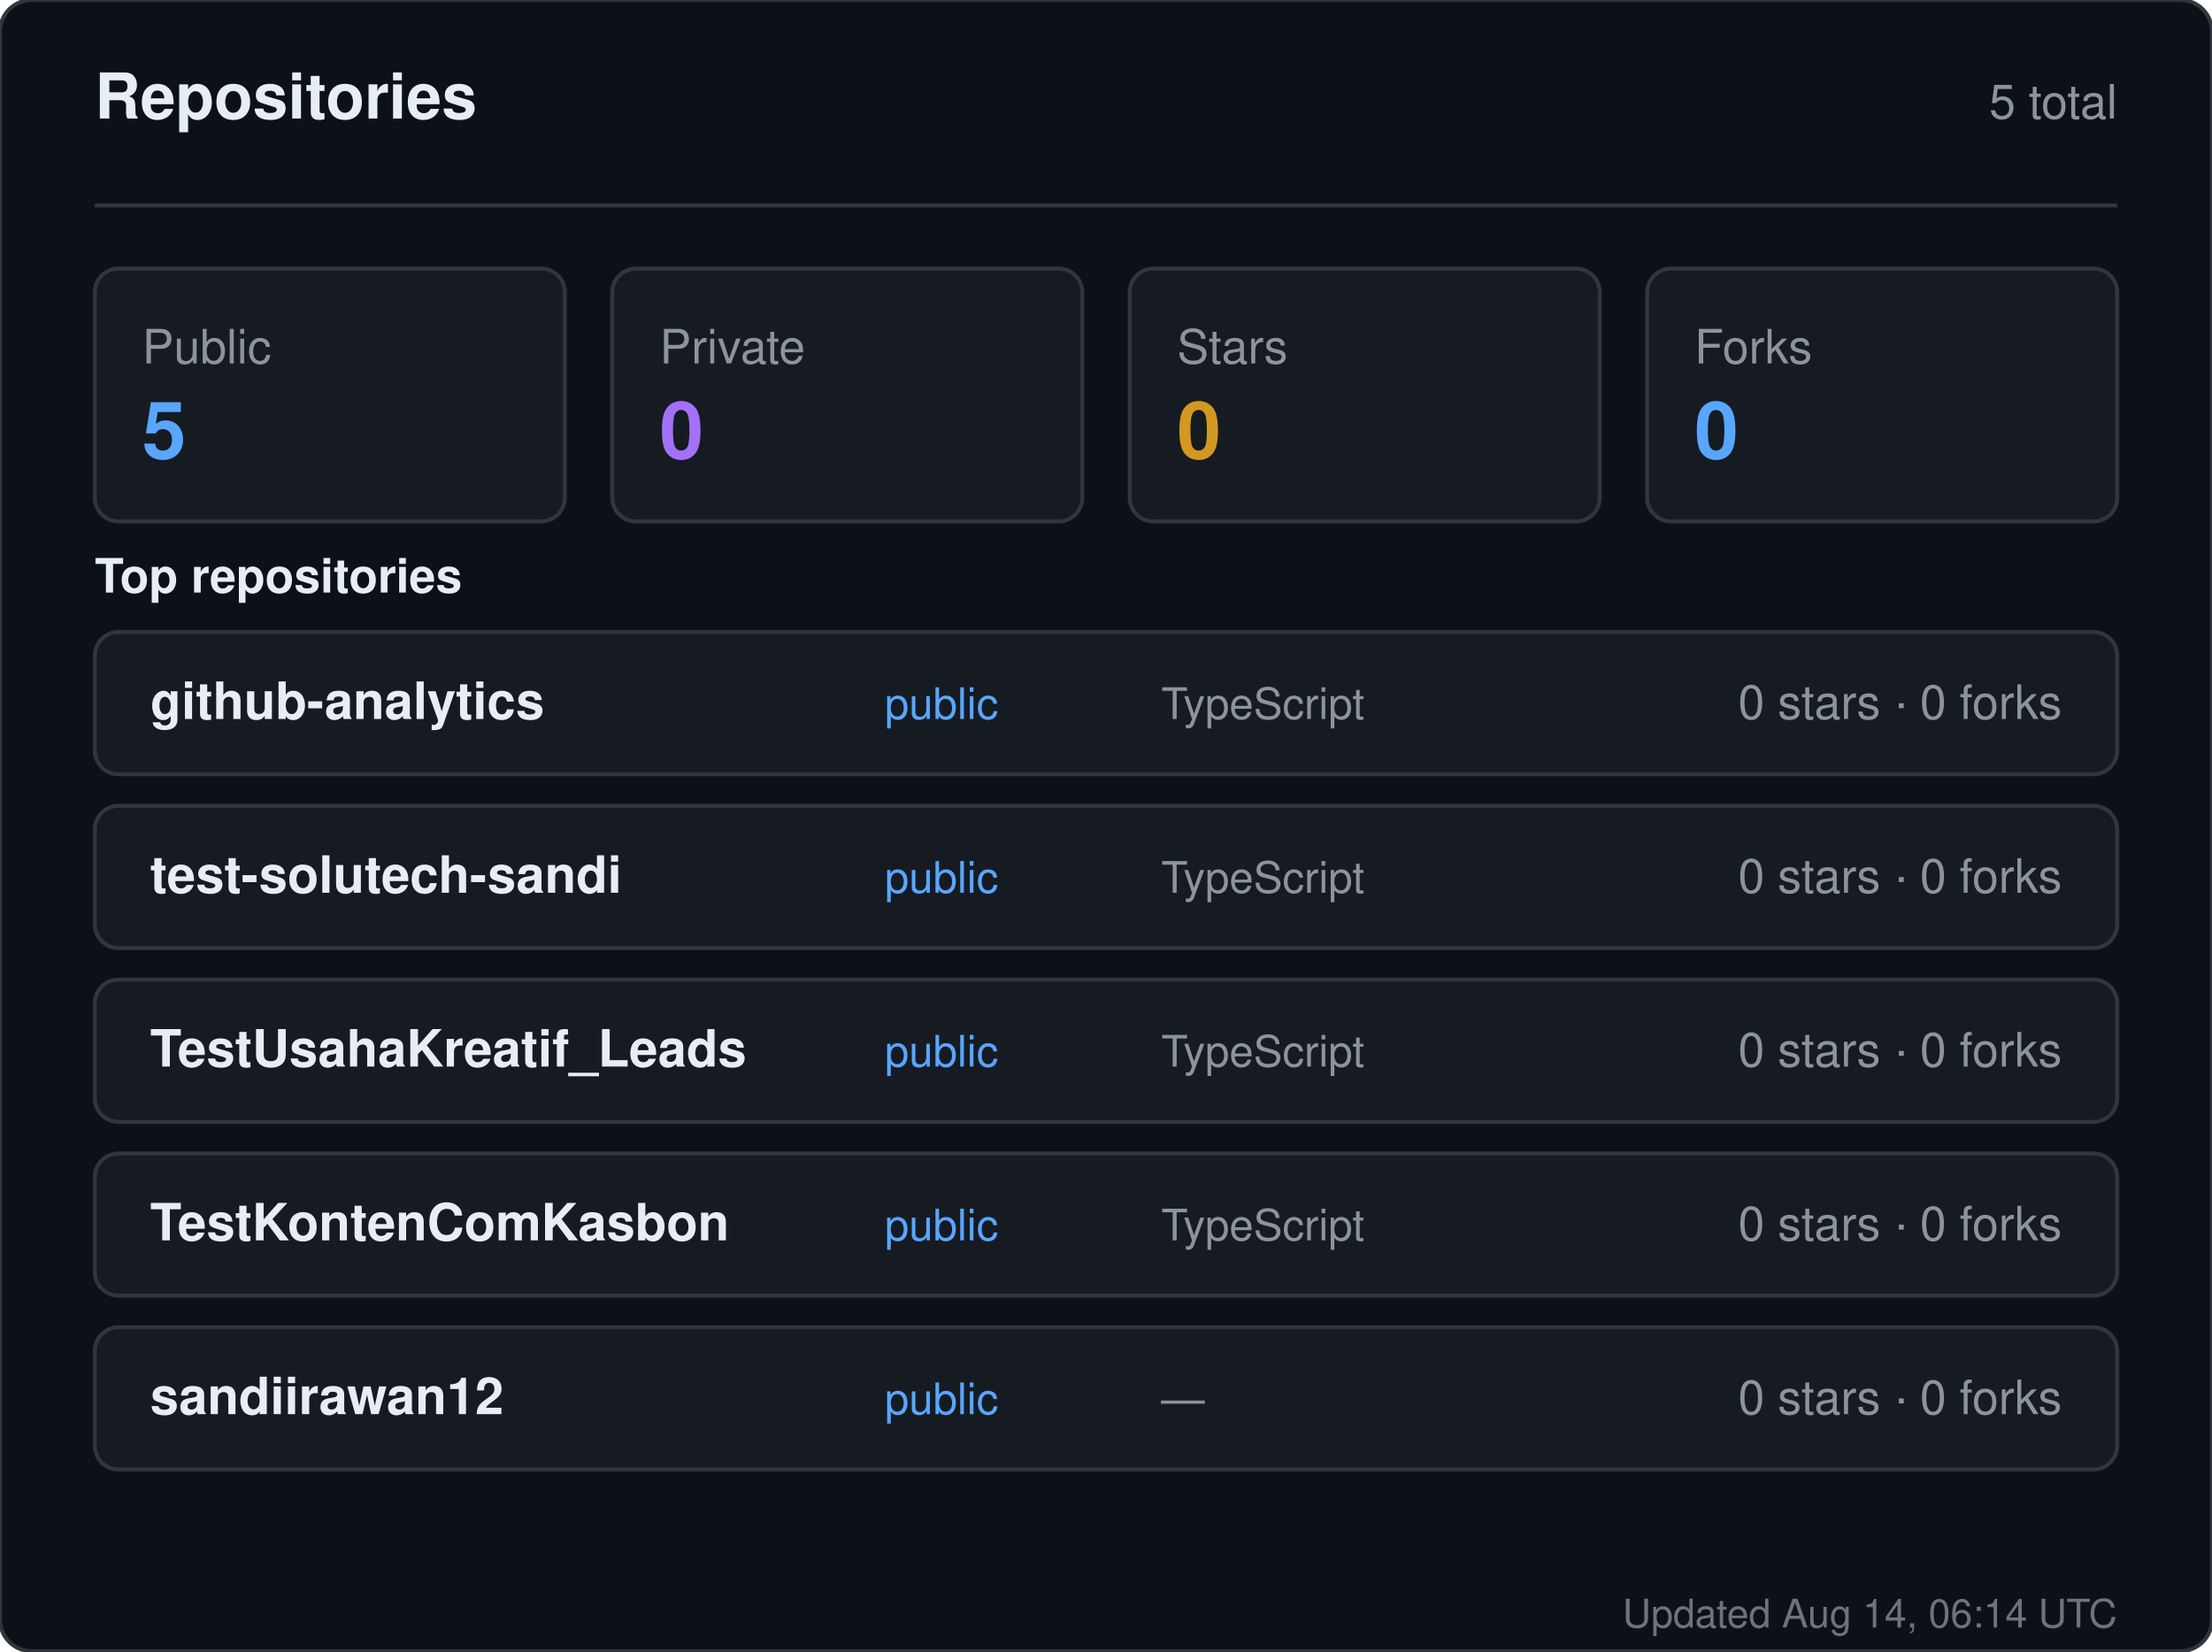
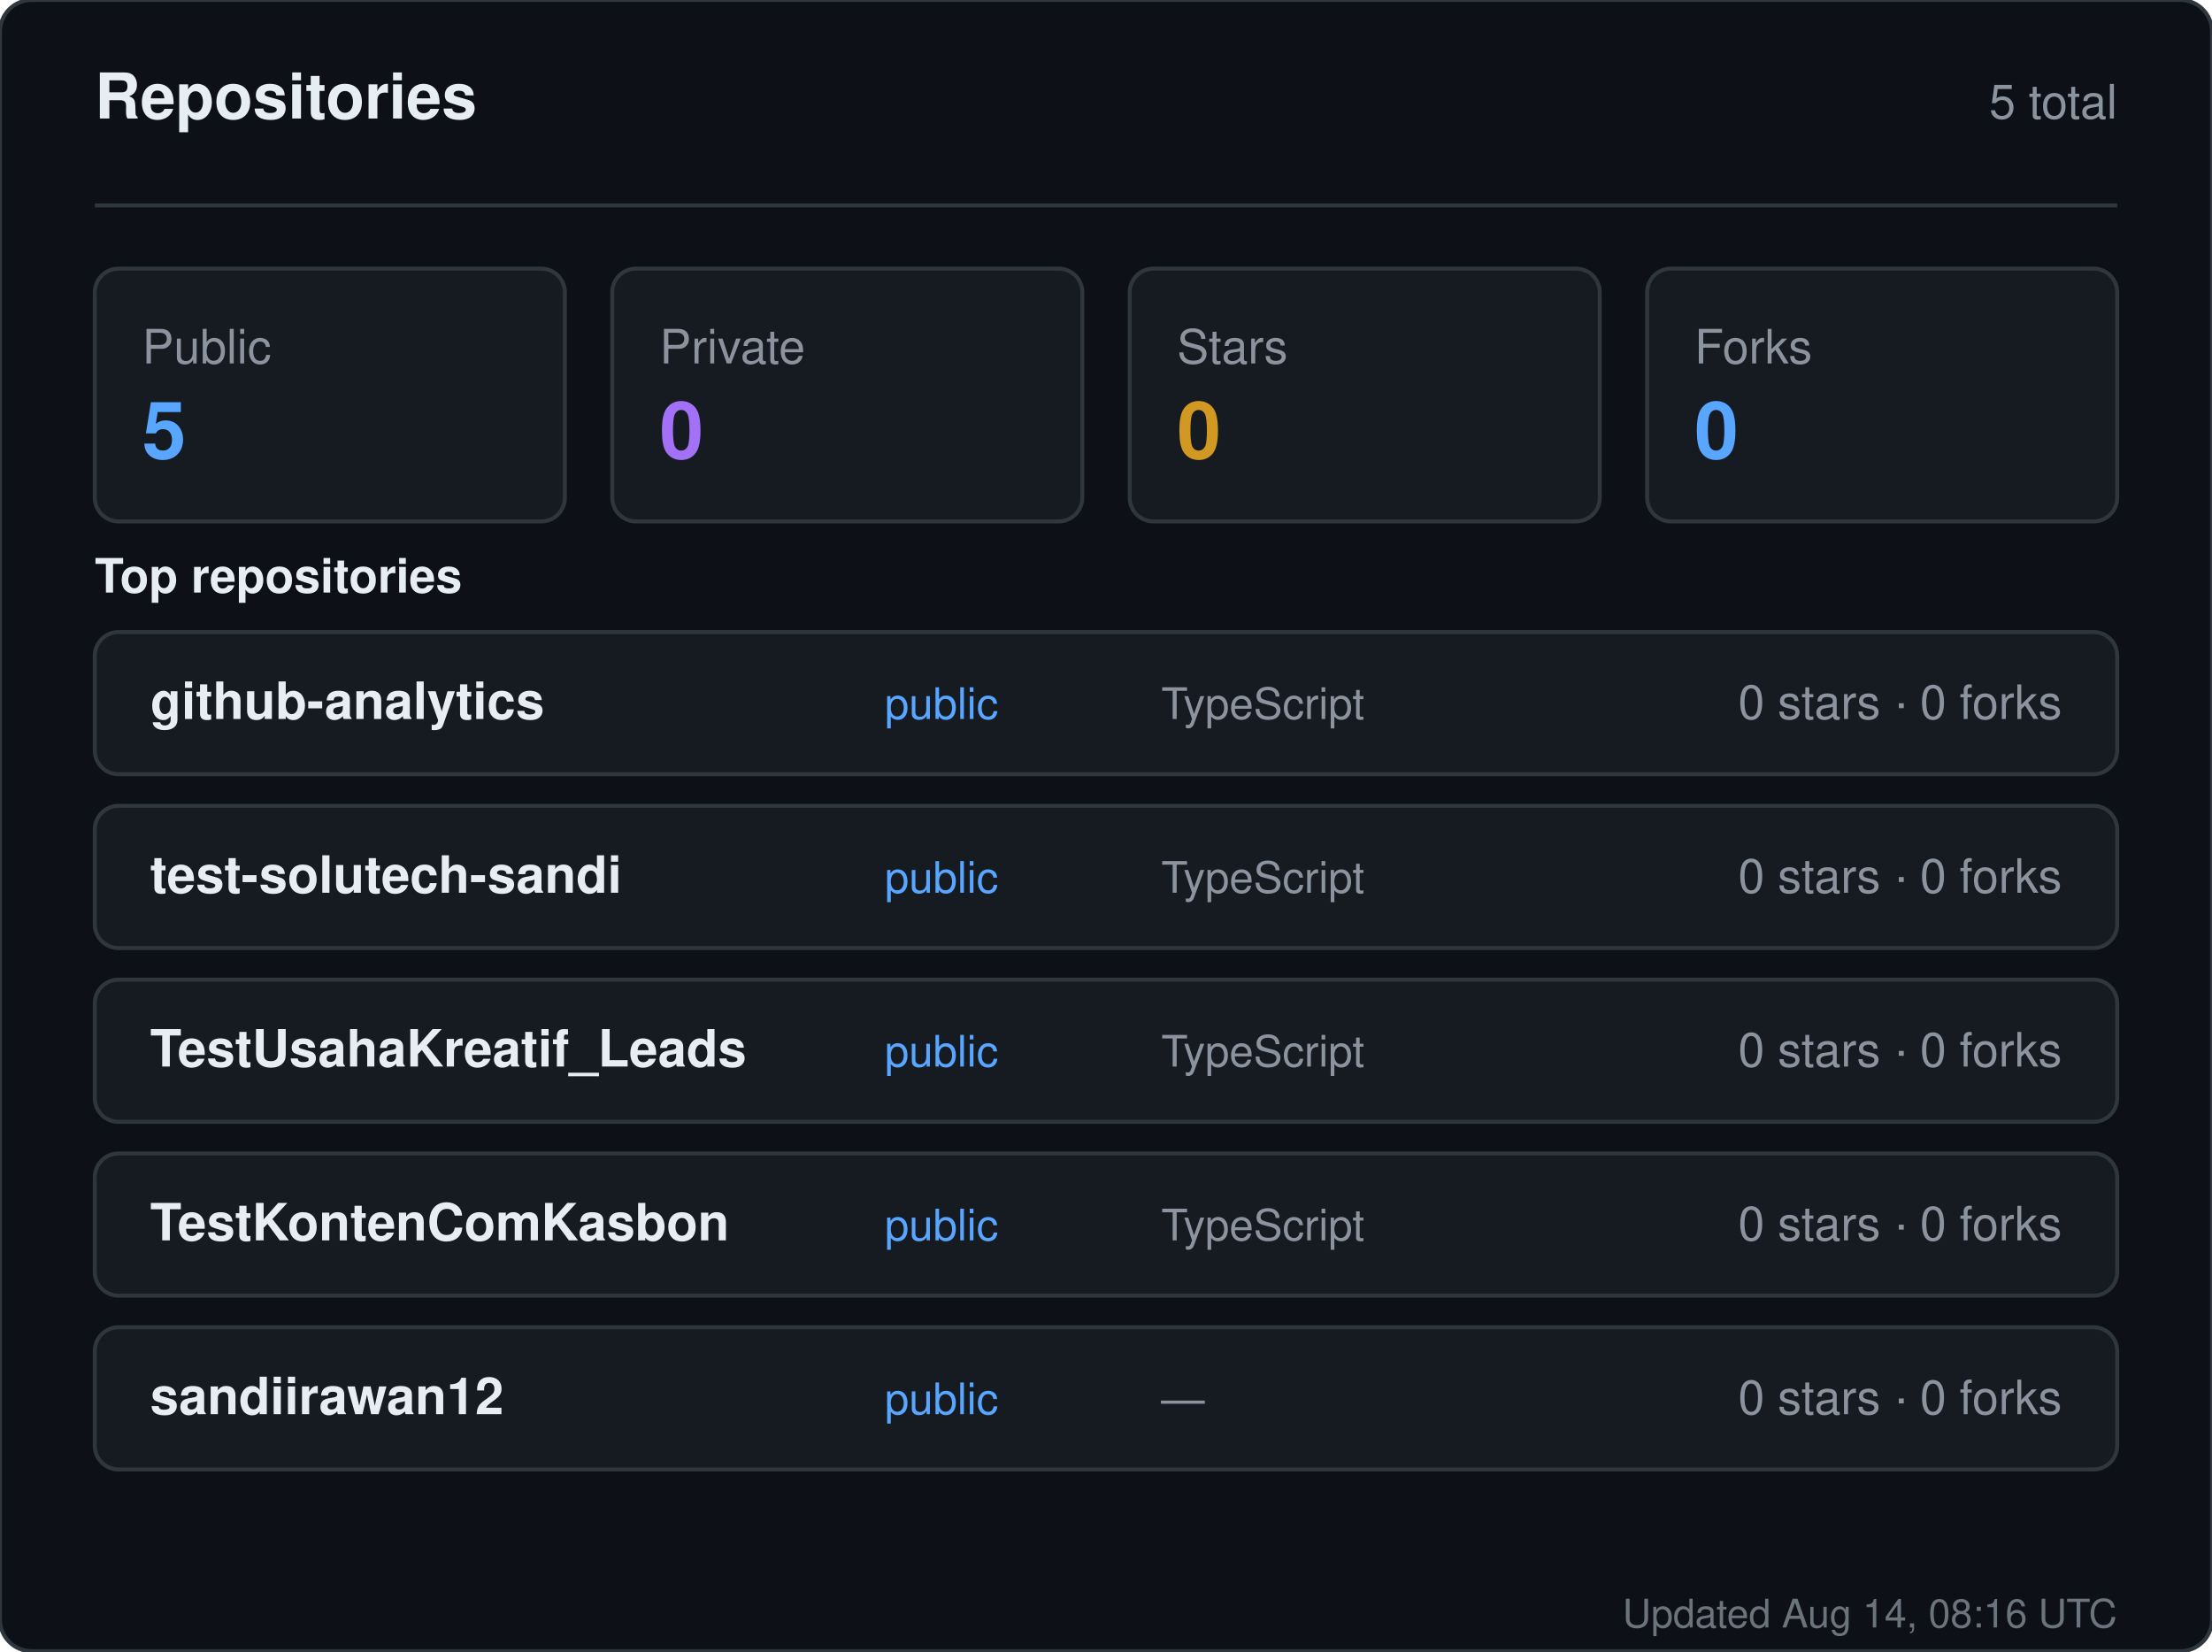
<svg xmlns="http://www.w3.org/2000/svg" width="560" height="418" viewBox="0 0 560 418" role="img" aria-label="Repositories for sandiirawan12">
  <rect width="560" height="418" rx="8" fill="#0d1117" stroke="#30363d" />
  <g font-family="-apple-system, BlinkMacSystemFont, Segoe UI, Helvetica, Arial, sans-serif">
    <text x="24" y="30" fill="#e6edf3" font-size="16" font-weight="700">Repositories</text>
    <text x="536" y="30" fill="#8b949e" font-size="12" text-anchor="end">5 total</text>
    <line x1="24" y1="52" x2="536" y2="52" stroke="#30363d" />
    <rect x="24" y="68" width="119" height="64" rx="6" fill="#161b22" stroke="#30363d" />
    <text x="36" y="92" fill="#8b949e" font-size="12">Public</text>
    <text x="36" y="116" fill="#58a6ff" font-size="20" font-weight="700">5</text>
    <rect x="155" y="68" width="119" height="64" rx="6" fill="#161b22" stroke="#30363d" />
    <text x="167" y="92" fill="#8b949e" font-size="12">Private</text>
    <text x="167" y="116" fill="#a371f7" font-size="20" font-weight="700">0</text>
    <rect x="286" y="68" width="119" height="64" rx="6" fill="#161b22" stroke="#30363d" />
    <text x="298" y="92" fill="#8b949e" font-size="12">Stars</text>
    <text x="298" y="116" fill="#d29922" font-size="20" font-weight="700">0</text>
    <rect x="417" y="68" width="119" height="64" rx="6" fill="#161b22" stroke="#30363d" />
    <text x="429" y="92" fill="#8b949e" font-size="12">Forks</text>
    <text x="429" y="116" fill="#58a6ff" font-size="20" font-weight="700">0</text>
    <text x="24" y="150" fill="#e6edf3" font-size="12" font-weight="600">Top repositories</text>
    <rect x="24" y="160" width="512" height="36" rx="6" fill="#161b22" stroke="#30363d" />
    <text x="38" y="182" fill="#e6edf3" font-size="13" font-weight="600">github-analytics</text>
    <text x="224" y="182" fill="#58a6ff" font-size="11">public</text>
    <text x="294" y="182" fill="#8b949e" font-size="11">TypeScript</text>
    <text x="522" y="182" fill="#8b949e" font-size="12" text-anchor="end">0 stars · 0 forks</text>
    <rect x="24" y="204" width="512" height="36" rx="6" fill="#161b22" stroke="#30363d" />
    <text x="38" y="226" fill="#e6edf3" font-size="13" font-weight="600">test-solutech-sandi</text>
    <text x="224" y="226" fill="#58a6ff" font-size="11">public</text>
    <text x="294" y="226" fill="#8b949e" font-size="11">TypeScript</text>
    <text x="522" y="226" fill="#8b949e" font-size="12" text-anchor="end">0 stars · 0 forks</text>
    <rect x="24" y="248" width="512" height="36" rx="6" fill="#161b22" stroke="#30363d" />
    <text x="38" y="270" fill="#e6edf3" font-size="13" font-weight="600">TestUsahaKreatif_Leads</text>
    <text x="224" y="270" fill="#58a6ff" font-size="11">public</text>
    <text x="294" y="270" fill="#8b949e" font-size="11">TypeScript</text>
    <text x="522" y="270" fill="#8b949e" font-size="12" text-anchor="end">0 stars · 0 forks</text>
    <rect x="24" y="292" width="512" height="36" rx="6" fill="#161b22" stroke="#30363d" />
    <text x="38" y="314" fill="#e6edf3" font-size="13" font-weight="600">TestKontenComKasbon</text>
    <text x="224" y="314" fill="#58a6ff" font-size="11">public</text>
    <text x="294" y="314" fill="#8b949e" font-size="11">TypeScript</text>
    <text x="522" y="314" fill="#8b949e" font-size="12" text-anchor="end">0 stars · 0 forks</text>
    <rect x="24" y="336" width="512" height="36" rx="6" fill="#161b22" stroke="#30363d" />
    <text x="38" y="358" fill="#e6edf3" font-size="13" font-weight="600">sandiirawan12</text>
    <text x="224" y="358" fill="#58a6ff" font-size="11">public</text>
    <text x="294" y="358" fill="#8b949e" font-size="11">—</text>
    <text x="522" y="358" fill="#8b949e" font-size="12" text-anchor="end">0 stars · 0 forks</text>
-     <text x="536" y="412" fill="#8b949e" font-size="10" text-anchor="end" opacity="0.75">Updated Aug 14, 06:14 UTC</text>
+     <text x="536" y="412" fill="#8b949e" font-size="10" text-anchor="end" opacity="0.75">Updated Aug 14, 08:16 UTC</text>
  </g>
</svg>
